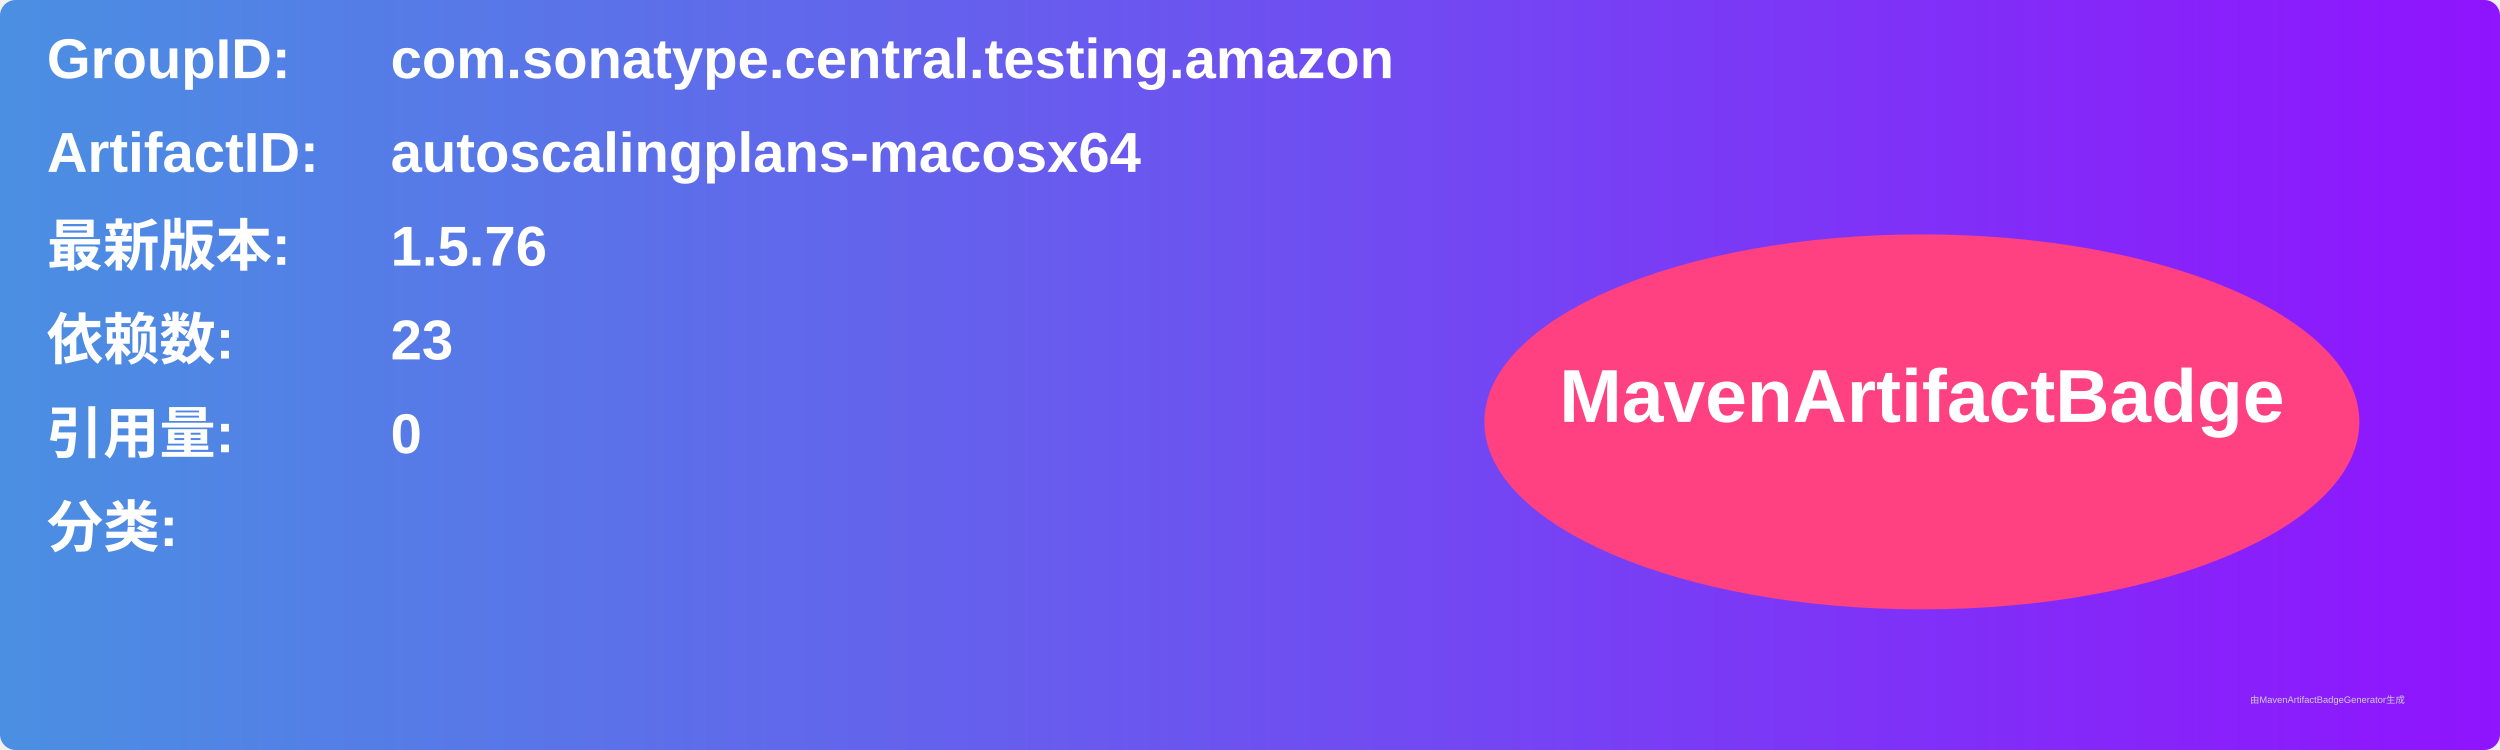
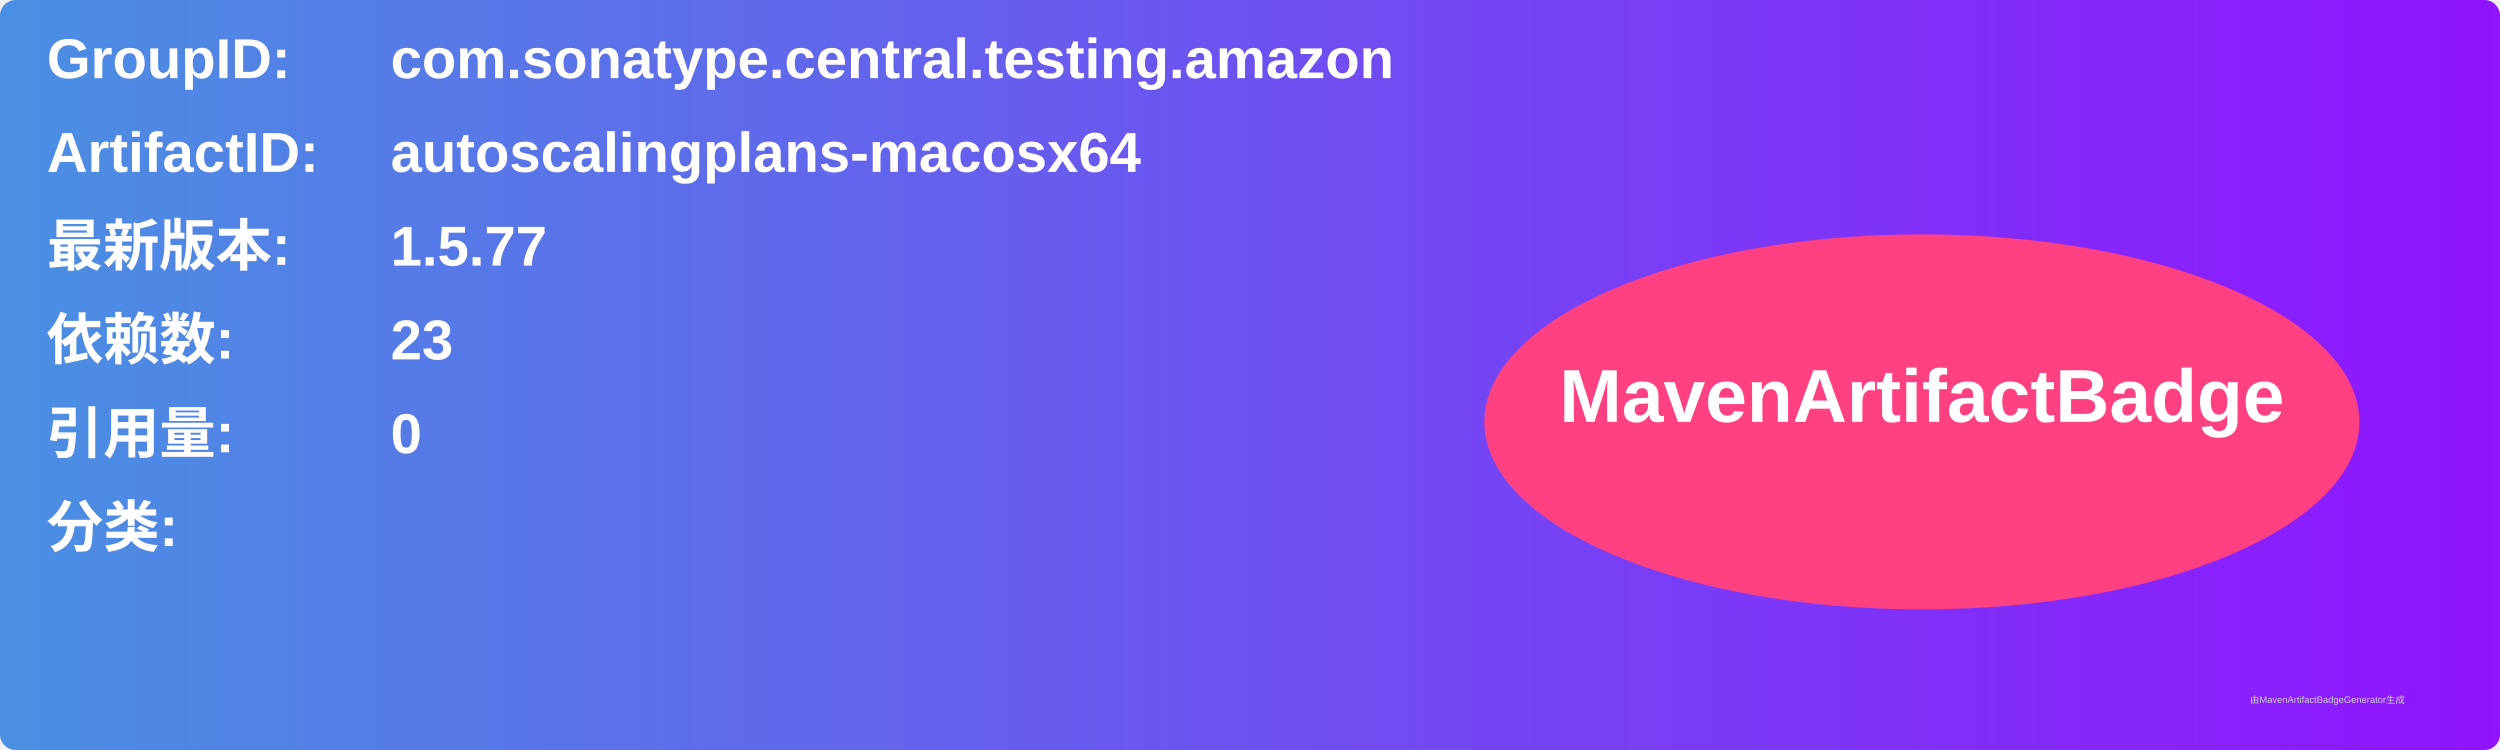
<svg xmlns="http://www.w3.org/2000/svg" width="800" height="240" viewBox="0 0 800 240">
  <linearGradient id="grad" x1="0%" y1="0%" x2="100%" y2="0%">
    <stop offset="0%" stop-color="#4a90e2" />
    <stop offset="100%" stop-color="#9013fe" />
  </linearGradient>
  <rect width="100%" height="100%" rx="5" ry="5" fill="url(#grad)" />
  <g transform="translate(15, 15)">
    <text x="0" y="10" font-family="Arial" font-size="18" fill="white" font-weight="bold" width="260">GroupID:</text>
    <text x="110" y="10" font-family="Arial" font-size="18" fill="white" font-weight="bold" width="460">com.sonatype.central.testing.amazon</text>
    <text x="0" y="40" font-family="Arial" font-size="18" fill="white" font-weight="bold" width="260">ArtifactID:</text>
    <text x="110" y="40" font-family="Arial" font-size="18" fill="white" font-weight="bold" width="460">autoscalingplans-macosx64</text>
    <text x="0" y="70" font-family="Arial" font-size="18" fill="white" font-weight="bold">最新版本:</text>
    <text x="110" y="70" font-family="Arial" font-size="18" fill="white" font-weight="bold">
-       <tspan font-weight="bold">1.5.76</tspan>
+       <tspan font-weight="bold">1.5.77</tspan>
    </text>
    <text x="0" y="100" font-family="Arial" font-size="18" fill="white" font-weight="bold">依赖数: </text>
    <text x="110" y="100" font-family="Arial" font-size="18" fill="white">
      <tspan font-weight="bold">23</tspan>
    </text>
    <text x="0" y="130" font-family="Arial" font-size="18" fill="white" font-weight="bold">引用量: </text>
    <text x="110" y="130" font-family="Arial" font-size="18" fill="white">
      <tspan font-weight="bold">0</tspan>
    </text>
    <text x="0" y="160" font-family="Arial" font-size="18" fill="white" font-weight="bold">分类:</text>
    <text x="10" y="190" font-family="Arial" font-size="10" fill="white">
      <tspan font-weight="bold" />
    </text>
    <ellipse cx="600" cy="120" rx="140" ry="60" fill="#ff4081" />
    <text x="600" y="120" text-anchor="middle" font-family="Arial" font-size="24" fill="white" font-weight="bold">MavenArtifactBadge</text>
  </g>
  <text x="720" y="225" font-family="Arial" font-size="3" fill="#d0d0d0">由MavenArtifactBadgeGenerator生成</text>
</svg>
